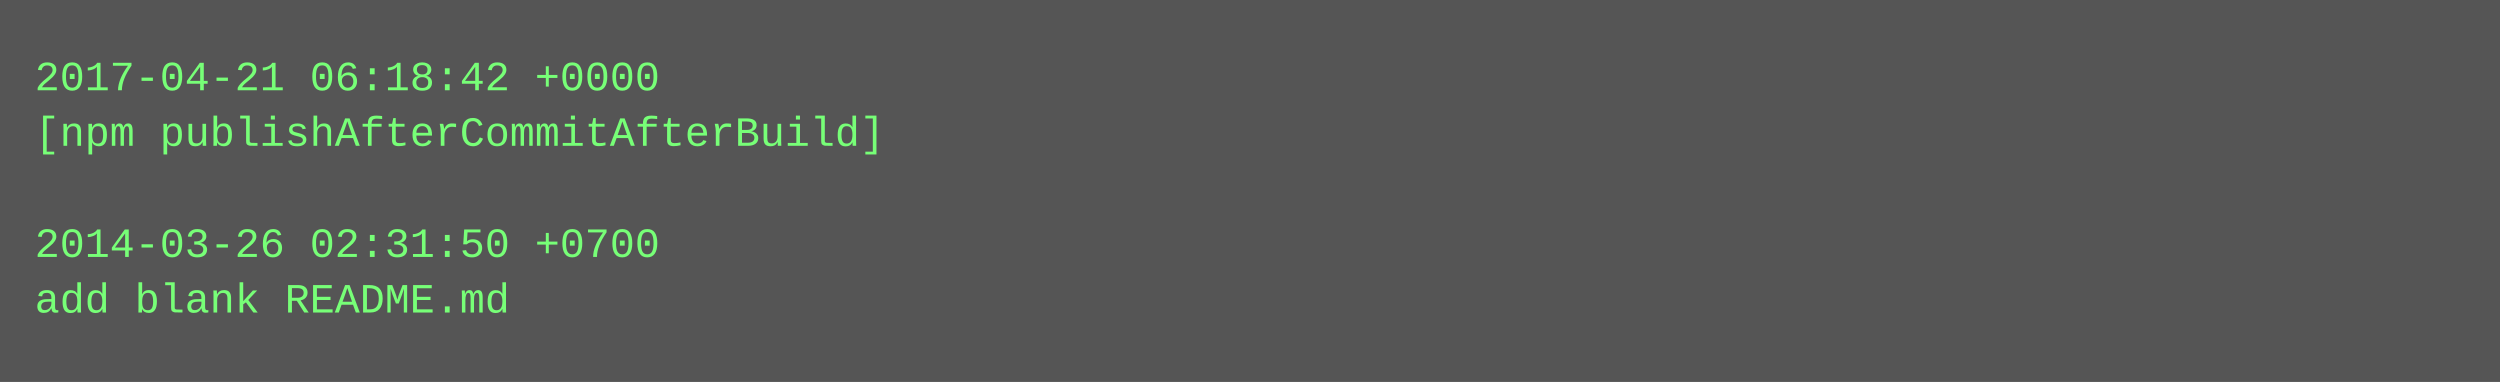
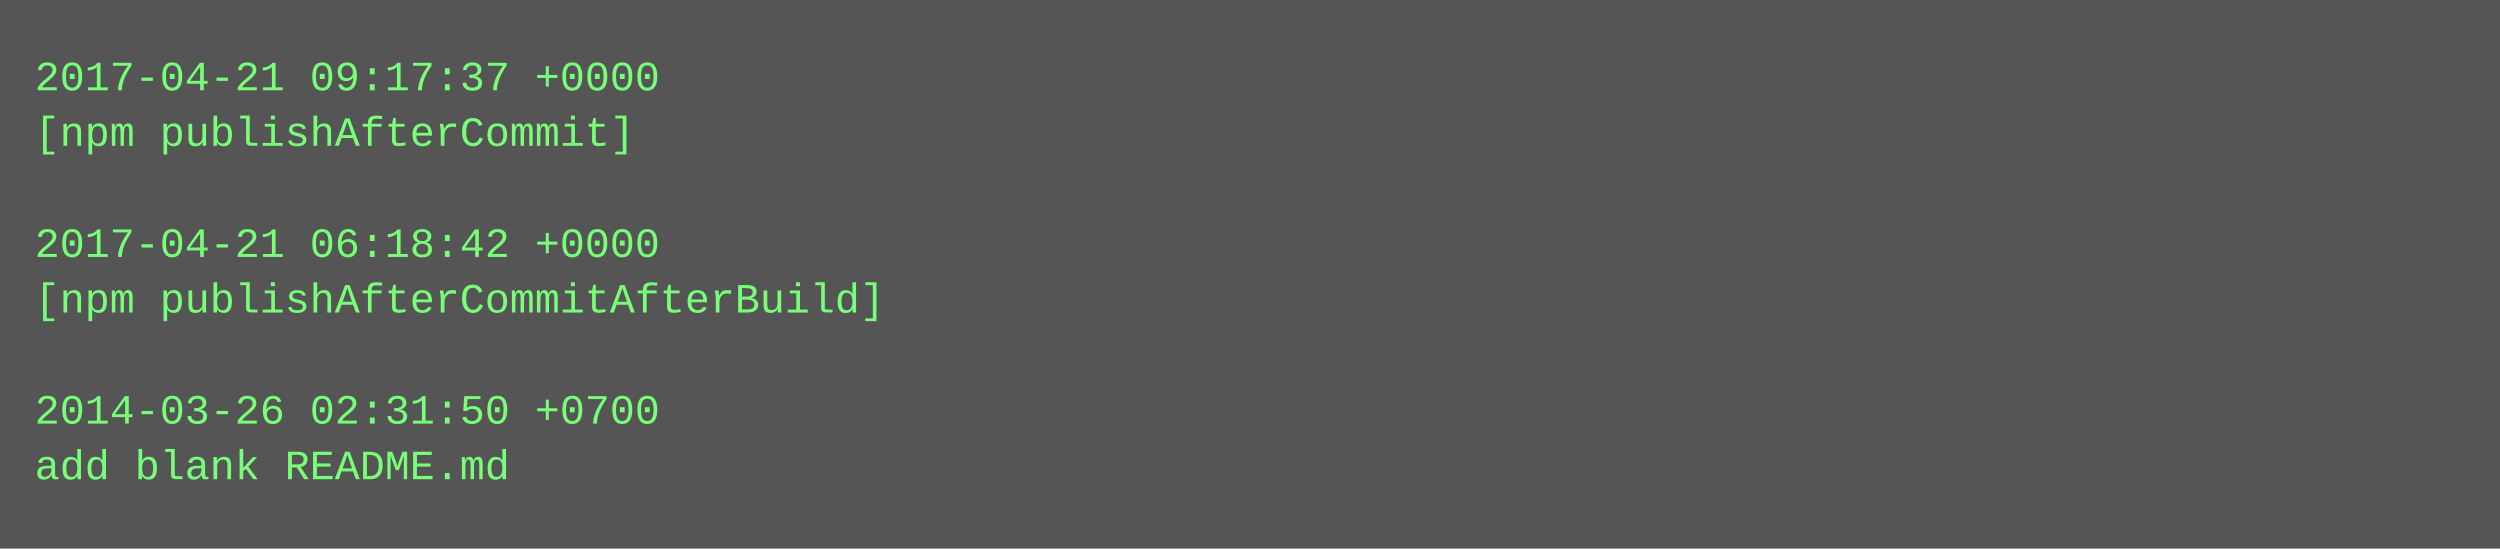
- <svg xmlns="http://www.w3.org/2000/svg" height="110" width="720">
-   <rect height="110" fill="#555" width="720" />
+ <svg xmlns="http://www.w3.org/2000/svg" height="158" width="720">
+   <rect height="158" fill="#555" width="720" />
  <text fill="#7f7" font-family="Courier New" font-size="12" xml:space="preserve">
-     <tspan x="10" y="26">2017-04-21 06:18:42 +0000</tspan>
-     <tspan x="10" y="42">[npm publishAfterCommitAfterBuild]</tspan>
+     <tspan x="10" y="26">2017-04-21 09:17:37 +0000</tspan>
+     <tspan x="10" y="42">[npm publishAfterCommit]</tspan>
    <tspan x="10" y="58" />
-     <tspan x="10" y="74">2014-03-26 02:31:50 +0700</tspan>
-     <tspan x="10" y="90">add blank README.md</tspan>
+     <tspan x="10" y="74">2017-04-21 06:18:42 +0000</tspan>
+     <tspan x="10" y="90">[npm publishAfterCommitAfterBuild]</tspan>
+     <tspan x="10" y="106" />
+     <tspan x="10" y="122">2014-03-26 02:31:50 +0700</tspan>
+     <tspan x="10" y="138">add blank README.md</tspan>
  </text>
</svg>
